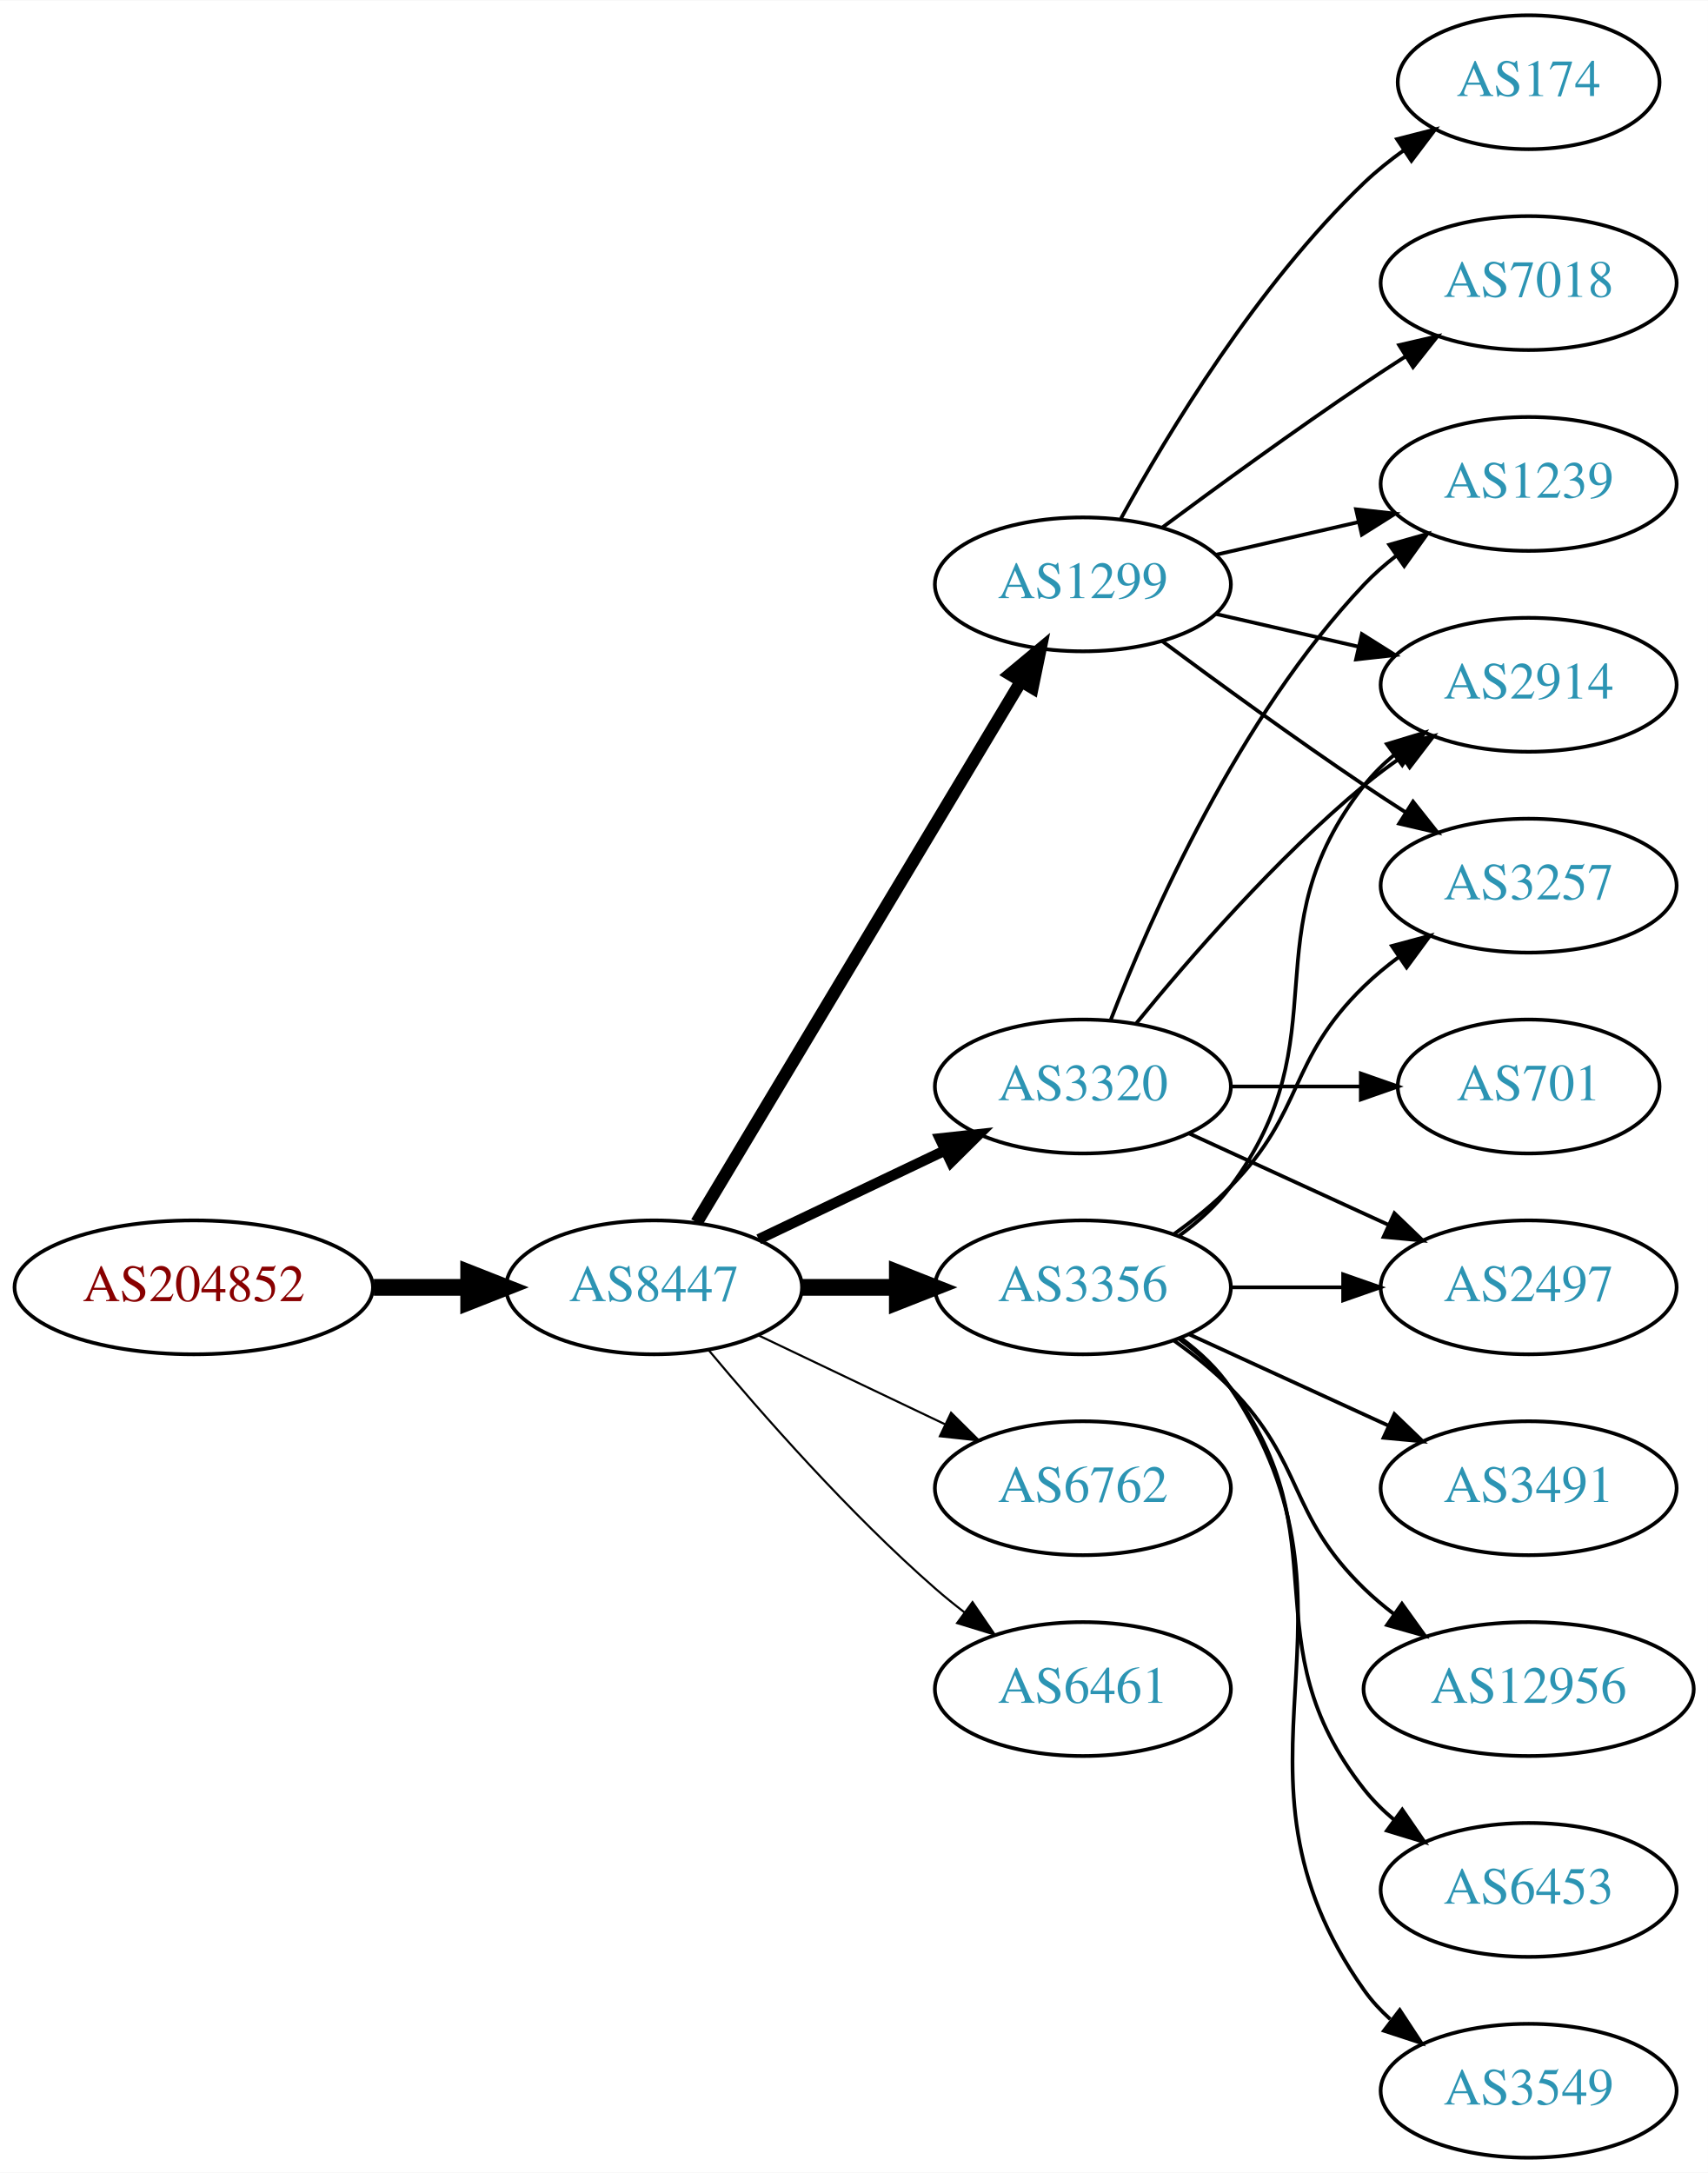
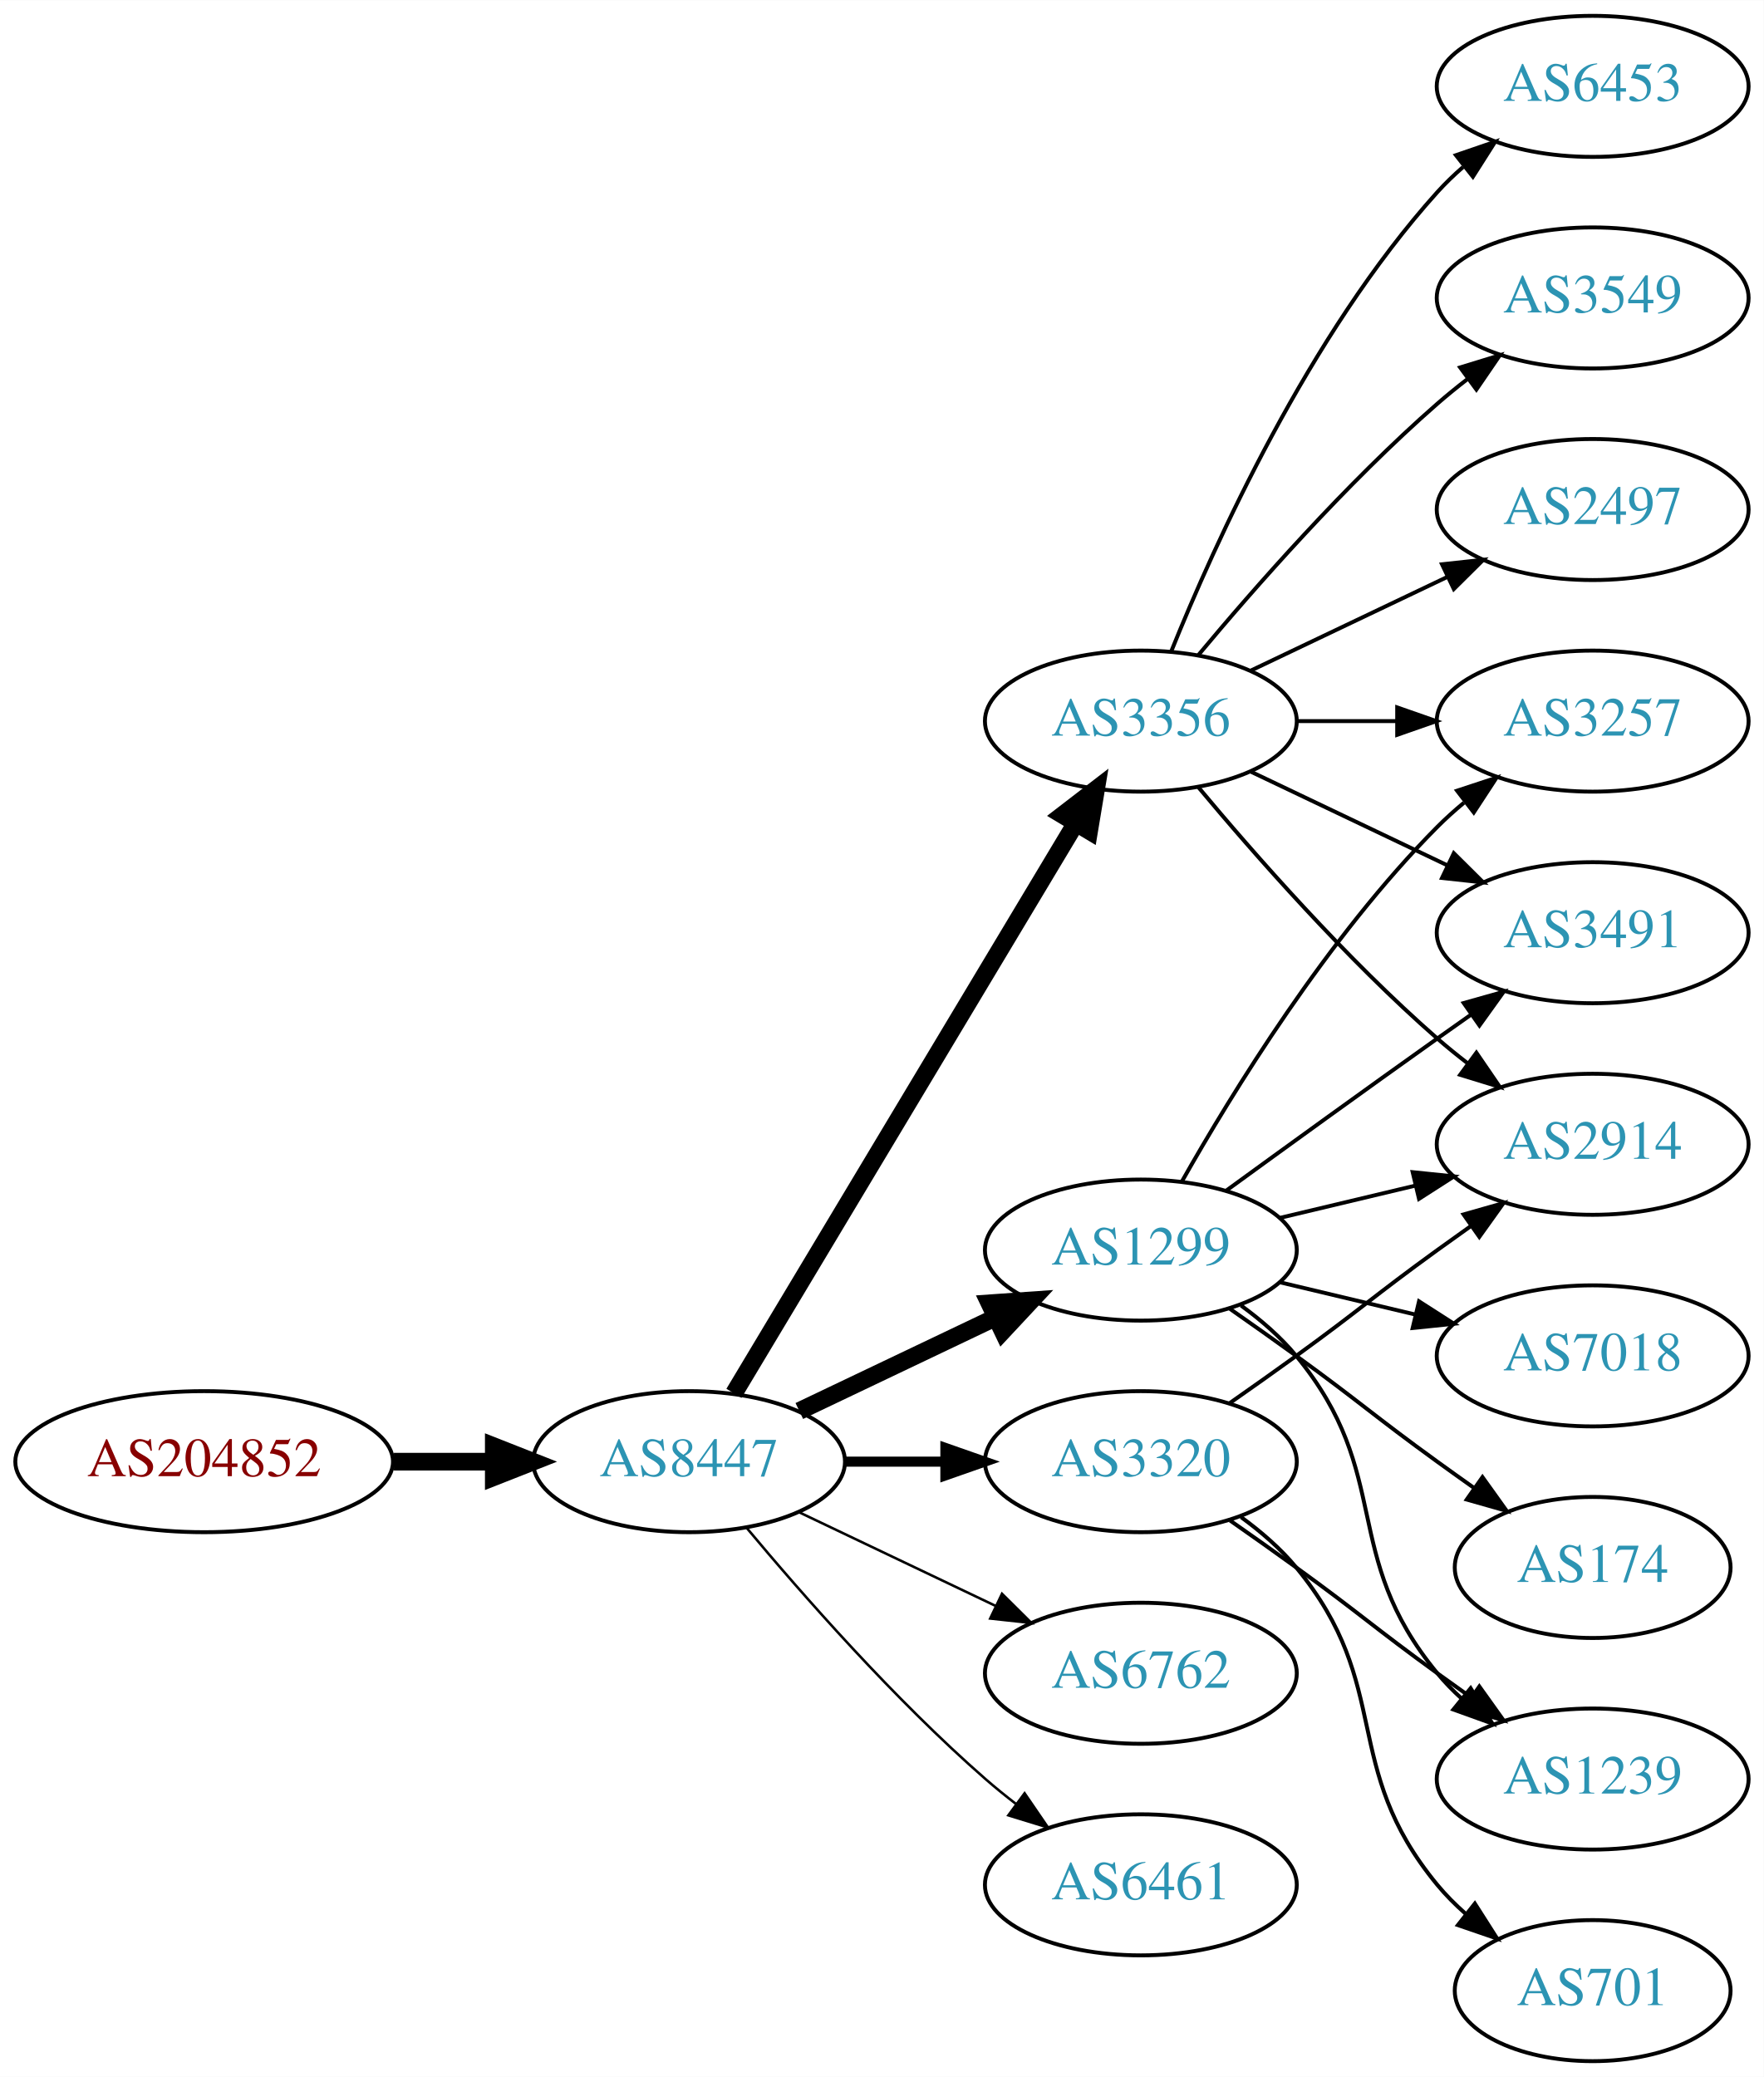
- <svg xmlns="http://www.w3.org/2000/svg" xmlns:xlink="http://www.w3.org/1999/xlink" width="459pt" height="584pt" viewBox="0.00 0.00 459.17 584.00">
-   <g id="graph0" class="graph" transform="scale(1 1) rotate(0) translate(4 580)">
-     <polygon fill="white" stroke="none" points="-4,4 -4,-580 455.17,-580 455.17,4 -4,4" />
+ <svg xmlns="http://www.w3.org/2000/svg" xmlns:xlink="http://www.w3.org/1999/xlink" width="450pt" height="530pt" viewBox="0.00 0.00 450.07 530.00">
+   <g id="graph0" class="graph" transform="scale(1 1) rotate(0) translate(4 526)">
+     <polygon fill="white" stroke="none" points="-4,4 -4,-526 446.07,-526 446.07,4 -4,4" />
    <g id="node1" class="node">
      <g id="a_node1">
        <a xlink:href="/asn/204852" xlink:title="AS204852 ~ NV-AT [AT]">
-           <ellipse fill="#ffffff" stroke="black" cx="48.096" cy="-234" rx="48.192" ry="18" />
-           <text text-anchor="middle" x="48.096" y="-230.3" font-family="Times,serif" font-size="14.00" fill="#880000">AS204852</text>
+           <ellipse fill="#ffffff" stroke="black" cx="48.096" cy="-153" rx="48.192" ry="18" />
+           <text text-anchor="middle" x="48.096" y="-149.3" font-family="Times,serif" font-size="14.00" fill="#880000">AS204852</text>
        </a>
      </g>
    </g>
    <g id="node2" class="node">
      <g id="a_node2">
        <a xlink:href="/asn/8447" xlink:title="AS8447 ~ A1 Telekom Austria AG [AT]">
-           <ellipse fill="#ffffff" stroke="black" cx="171.838" cy="-234" rx="39.794" ry="18" />
-           <text text-anchor="middle" x="171.838" y="-230.3" font-family="Times,serif" font-size="14.00" fill="#2c94b3">AS8447</text>
+           <ellipse fill="#ffffff" stroke="black" cx="171.838" cy="-153" rx="39.794" ry="18" />
+           <text text-anchor="middle" x="171.838" y="-149.3" font-family="Times,serif" font-size="14.00" fill="#2c94b3">AS8447</text>
        </a>
      </g>
    </g>
    <g id="edge1" class="edge">
-       <path fill="none" stroke="black" stroke-width="4.5" d="M96.513,-234C104.867,-234 113.577,-234 121.969,-234" />
-       <polygon fill="black" stroke="black" stroke-width="4.5" points="122.004,-237.938 132.004,-234 122.004,-230.063 122.004,-237.938" />
+       <path fill="none" stroke="black" stroke-width="4.5" d="M96.513,-153C104.867,-153 113.577,-153 121.969,-153" />
+       <polygon fill="black" stroke="black" stroke-width="4.5" points="122.004,-156.938 132.004,-153 122.004,-149.063 122.004,-156.938" />
    </g>
    <g id="node3" class="node">
      <g id="a_node3">
        <a xlink:href="/asn/3356" xlink:title="AS3356 ~ Level 3 Parent, LLC [US]">
-           <ellipse fill="#ffffff" stroke="black" cx="287.131" cy="-234" rx="39.794" ry="18" />
-           <text text-anchor="middle" x="287.131" y="-230.3" font-family="Times,serif" font-size="14.00" fill="#2c94b3">AS3356</text>
+           <ellipse fill="#ffffff" stroke="black" cx="287.131" cy="-342" rx="39.794" ry="18" />
+           <text text-anchor="middle" x="287.131" y="-338.3" font-family="Times,serif" font-size="14.00" fill="#2c94b3">AS3356</text>
        </a>
      </g>
    </g>
    <g id="edge2" class="edge">
-       <path fill="none" stroke="black" stroke-width="4.5" d="M211.51,-234C219.713,-234 228.477,-234 237.009,-234" />
-       <polygon fill="black" stroke="black" stroke-width="4.5" points="237.248,-237.938 247.248,-234 237.248,-230.063 237.248,-237.938" />
+       <path fill="none" stroke="black" stroke-width="4.5" d="M183.293,-170.442C203.274,-203.775 246.98,-276.686 270.465,-315.866" />
+       <polygon fill="black" stroke="black" stroke-width="4.5" points="267.182,-318.048 275.701,-324.6 273.937,-313.999 267.182,-318.048" />
    </g>
    <g id="node4" class="node">
      <g id="a_node4">
        <a xlink:href="/asn/1299" xlink:title="AS1299 ~ Telia Carrier [EU]">
-           <ellipse fill="#ffffff" stroke="black" cx="287.131" cy="-423" rx="39.794" ry="18" />
-           <text text-anchor="middle" x="287.131" y="-419.3" font-family="Times,serif" font-size="14.00" fill="#2c94b3">AS1299</text>
+           <ellipse fill="#ffffff" stroke="black" cx="287.131" cy="-207" rx="39.794" ry="18" />
+           <text text-anchor="middle" x="287.131" y="-203.3" font-family="Times,serif" font-size="14.00" fill="#2c94b3">AS1299</text>
        </a>
      </g>
    </g>
    <g id="edge3" class="edge">
-       <path fill="none" stroke="black" stroke-width="3.375" d="M183.293,-251.442C203.274,-284.775 246.98,-357.686 270.465,-396.866" />
-       <polygon fill="black" stroke="black" stroke-width="3.375" points="267.558,-398.823 275.701,-405.6 273.561,-395.224 267.558,-398.823" />
+       <path fill="none" stroke="black" stroke-width="4.5" d="M199.974,-165.934C214.968,-173.081 233.789,-182.052 250.013,-189.785" />
+       <polygon fill="black" stroke="black" stroke-width="4.5" points="248.495,-193.423 259.216,-194.171 251.883,-186.314 248.495,-193.423" />
    </g>
    <g id="node5" class="node">
      <g id="a_node5">
        <a xlink:href="/asn/3320" xlink:title="AS3320 ~ DTAG [DE]">
-           <ellipse fill="#ffffff" stroke="black" cx="287.131" cy="-288" rx="39.794" ry="18" />
-           <text text-anchor="middle" x="287.131" y="-284.3" font-family="Times,serif" font-size="14.00" fill="#2c94b3">AS3320</text>
+           <ellipse fill="#ffffff" stroke="black" cx="287.131" cy="-153" rx="39.794" ry="18" />
+           <text text-anchor="middle" x="287.131" y="-149.3" font-family="Times,serif" font-size="14.00" fill="#2c94b3">AS3320</text>
        </a>
      </g>
    </g>
    <g id="edge4" class="edge">
-       <path fill="none" stroke="black" stroke-width="2.812" d="M199.974,-246.934C214.968,-254.081 233.789,-263.052 250.013,-270.785" />
-       <polygon fill="black" stroke="black" stroke-width="2.812" points="248.683,-274.028 259.216,-275.171 251.695,-267.709 248.683,-274.028" />
+       <path fill="none" stroke="black" stroke-width="2.571" d="M211.51,-153C219.713,-153 228.477,-153 237.009,-153" />
+       <polygon fill="black" stroke="black" stroke-width="2.571" points="237.248,-156.5 247.248,-153 237.248,-149.5 237.248,-156.5" />
    </g>
    <g id="node6" class="node">
      <g id="a_node6">
        <a xlink:href="/asn/6762" xlink:title="AS6762 ~ TELECOM ITALIA SPARKLE S.p.A. [IT]">
-           <ellipse fill="#ffffff" stroke="black" cx="287.131" cy="-180" rx="39.794" ry="18" />
-           <text text-anchor="middle" x="287.131" y="-176.3" font-family="Times,serif" font-size="14.00" fill="#2c94b3">AS6762</text>
+           <ellipse fill="#ffffff" stroke="black" cx="287.131" cy="-99" rx="39.794" ry="18" />
+           <text text-anchor="middle" x="287.131" y="-95.3" font-family="Times,serif" font-size="14.00" fill="#2c94b3">AS6762</text>
        </a>
      </g>
    </g>
    <g id="edge5" class="edge">
-       <path fill="none" stroke="black" stroke-width="0.562" d="M199.974,-221.066C214.968,-213.919 233.789,-204.948 250.013,-197.215" />
-       <polygon fill="black" stroke="black" stroke-width="0.562" points="251.695,-200.291 259.216,-192.829 248.683,-193.972 251.695,-200.291" />
+       <path fill="none" stroke="black" stroke-width="0.643" d="M199.974,-140.066C214.968,-132.919 233.789,-123.948 250.013,-116.215" />
+       <polygon fill="black" stroke="black" stroke-width="0.643" points="251.695,-119.291 259.216,-111.829 248.683,-112.972 251.695,-119.291" />
    </g>
    <g id="node7" class="node">
      <g id="a_node7">
        <a xlink:href="/asn/6461" xlink:title="AS6461 ~ Zayo Bandwidth [US]">
-           <ellipse fill="#ffffff" stroke="black" cx="287.131" cy="-126" rx="39.794" ry="18" />
-           <text text-anchor="middle" x="287.131" y="-122.3" font-family="Times,serif" font-size="14.00" fill="#2c94b3">AS6461</text>
+           <ellipse fill="#ffffff" stroke="black" cx="287.131" cy="-45" rx="39.794" ry="18" />
+           <text text-anchor="middle" x="287.131" y="-41.3" font-family="Times,serif" font-size="14.00" fill="#2c94b3">AS6461</text>
        </a>
      </g>
    </g>
    <g id="edge6" class="edge">
-       <path fill="none" stroke="black" stroke-width="0.562" d="M186.468,-217.183C200.751,-200.071 224.297,-173.255 247.484,-153 249.95,-150.846 252.589,-148.706 255.286,-146.628" />
-       <polygon fill="black" stroke="black" stroke-width="0.562" points="257.459,-149.375 263.44,-140.63 253.311,-143.736 257.459,-149.375" />
+       <path fill="none" stroke="black" stroke-width="0.643" d="M186.468,-136.183C200.751,-119.071 224.297,-92.255 247.484,-72 249.95,-69.846 252.589,-67.706 255.286,-65.628" />
+       <polygon fill="black" stroke="black" stroke-width="0.643" points="257.459,-68.375 263.44,-59.63 253.311,-62.736 257.459,-68.375" />
    </g>
    <g id="node8" class="node">
      <g id="a_node8">
-         <a xlink:href="/asn/2914" xlink:title="AS2914 ~ NTT America, Inc. [US]">
-           <ellipse fill="#ffffff" stroke="black" cx="406.973" cy="-396" rx="39.794" ry="18" />
-           <text text-anchor="middle" x="406.973" y="-392.3" font-family="Times,serif" font-size="14.00" fill="#2c94b3">AS2914</text>
+         <a xlink:href="/asn/6453" xlink:title="AS6453 ~ TATA COMMUNICATIONS (AMERICA) INC [US]">
+           <ellipse fill="#ffffff" stroke="black" cx="402.424" cy="-504" rx="39.794" ry="18" />
+           <text text-anchor="middle" x="402.424" y="-500.3" font-family="Times,serif" font-size="14.00" fill="#2c94b3">AS6453</text>
        </a>
      </g>
    </g>
    <g id="edge7" class="edge">
-       <path fill="none" stroke="black" d="M313.062,-247.882C318.138,-251.611 323.056,-256.016 326.777,-261 357.049,-301.542 331.479,-329.246 362.777,-369 365.102,-371.953 367.846,-374.67 370.805,-377.147" />
-       <polygon fill="black" stroke="black" points="368.865,-380.064 379.002,-383.145 372.998,-374.415 368.865,-380.064" />
+       <path fill="none" stroke="black" d="M294.879,-359.787C305.93,-387.243 329.983,-440.578 362.777,-477 364.78,-479.224 366.999,-481.363 369.331,-483.397" />
+       <polygon fill="black" stroke="black" points="367.529,-486.433 377.55,-489.873 371.862,-480.935 367.529,-486.433" />
    </g>
    <g id="node9" class="node">
      <g id="a_node9">
-         <a xlink:href="/asn/12956" xlink:title="AS12956 ~ TELXIUS [ES]">
-           <ellipse fill="#ffffff" stroke="black" cx="406.973" cy="-126" rx="44.393" ry="18" />
-           <text text-anchor="middle" x="406.973" y="-122.3" font-family="Times,serif" font-size="14.00" fill="#2c94b3">AS12956</text>
+         <a xlink:href="/asn/3257" xlink:title="AS3257 ~ GTT [DE]">
+           <ellipse fill="#ffffff" stroke="black" cx="402.424" cy="-342" rx="39.794" ry="18" />
+           <text text-anchor="middle" x="402.424" y="-338.3" font-family="Times,serif" font-size="14.00" fill="#2c94b3">AS3257</text>
        </a>
      </g>
    </g>
    <g id="edge8" class="edge">
-       <path fill="none" stroke="black" d="M311.725,-219.611C316.981,-215.852 322.313,-211.563 326.777,-207 346.95,-186.383 342.084,-173.094 362.777,-153 365.264,-150.586 368.001,-148.278 370.854,-146.1" />
-       <polygon fill="black" stroke="black" points="372.909,-148.934 379.09,-140.329 368.892,-143.202 372.909,-148.934" />
+       <path fill="none" stroke="black" d="M326.803,-342C335.006,-342 343.77,-342 352.302,-342" />
+       <polygon fill="black" stroke="black" points="352.541,-345.5 362.541,-342 352.541,-338.5 352.541,-345.5" />
    </g>
    <g id="node10" class="node">
      <g id="a_node10">
-         <a xlink:href="/asn/6453" xlink:title="AS6453 ~ TATA COMMUNICATIONS (AMERICA) INC [US]">
-           <ellipse fill="#ffffff" stroke="black" cx="406.973" cy="-72" rx="39.794" ry="18" />
-           <text text-anchor="middle" x="406.973" y="-68.3" font-family="Times,serif" font-size="14.00" fill="#2c94b3">AS6453</text>
+         <a xlink:href="/asn/3549" xlink:title="AS3549 ~ Level 3 Parent, LLC [US]">
+           <ellipse fill="#ffffff" stroke="black" cx="402.424" cy="-450" rx="39.794" ry="18" />
+           <text text-anchor="middle" x="402.424" y="-446.3" font-family="Times,serif" font-size="14.00" fill="#2c94b3">AS3549</text>
        </a>
      </g>
    </g>
    <g id="edge9" class="edge">
-       <path fill="none" stroke="black" d="M313.062,-220.118C318.138,-216.389 323.056,-211.984 326.777,-207 357.049,-166.458 331.479,-138.754 362.777,-99 365.102,-96.047 367.846,-93.33 370.805,-90.853" />
-       <polygon fill="black" stroke="black" points="372.998,-93.585 379.002,-84.855 368.865,-87.936 372.998,-93.585" />
+       <path fill="none" stroke="black" d="M301.761,-358.817C316.044,-375.929 339.59,-402.745 362.777,-423 365.243,-425.154 367.882,-427.294 370.579,-429.372" />
+       <polygon fill="black" stroke="black" points="368.604,-432.264 378.733,-435.37 372.752,-426.625 368.604,-432.264" />
    </g>
    <g id="node11" class="node">
      <g id="a_node11">
-         <a xlink:href="/asn/2497" xlink:title="AS2497 ~ Internet Initiative Japan Inc. [JP]">
-           <ellipse fill="#ffffff" stroke="black" cx="406.973" cy="-234" rx="39.794" ry="18" />
-           <text text-anchor="middle" x="406.973" y="-230.3" font-family="Times,serif" font-size="14.00" fill="#2c94b3">AS2497</text>
+         <a xlink:href="/asn/2914" xlink:title="AS2914 ~ NTT America, Inc. [US]">
+           <ellipse fill="#ffffff" stroke="black" cx="402.424" cy="-234" rx="39.794" ry="18" />
+           <text text-anchor="middle" x="402.424" y="-230.3" font-family="Times,serif" font-size="14.00" fill="#2c94b3">AS2914</text>
        </a>
      </g>
    </g>
    <g id="edge10" class="edge">
-       <path fill="none" stroke="black" d="M327.044,-234C336.597,-234 346.947,-234 356.909,-234" />
-       <polygon fill="black" stroke="black" points="357.102,-237.5 367.102,-234 357.102,-230.5 357.102,-237.5" />
+       <path fill="none" stroke="black" d="M301.761,-325.183C316.044,-308.071 339.59,-281.255 362.777,-261 365.243,-258.846 367.882,-256.706 370.579,-254.628" />
+       <polygon fill="black" stroke="black" points="372.752,-257.375 378.733,-248.63 368.604,-251.736 372.752,-257.375" />
    </g>
    <g id="node12" class="node">
      <g id="a_node12">
-         <a xlink:href="/asn/3257" xlink:title="AS3257 ~ GTT [DE]">
-           <ellipse fill="#ffffff" stroke="black" cx="406.973" cy="-342" rx="39.794" ry="18" />
-           <text text-anchor="middle" x="406.973" y="-338.3" font-family="Times,serif" font-size="14.00" fill="#2c94b3">AS3257</text>
+         <a xlink:href="/asn/2497" xlink:title="AS2497 ~ Internet Initiative Japan Inc. [JP]">
+           <ellipse fill="#ffffff" stroke="black" cx="402.424" cy="-396" rx="39.794" ry="18" />
+           <text text-anchor="middle" x="402.424" y="-392.3" font-family="Times,serif" font-size="14.00" fill="#2c94b3">AS2497</text>
        </a>
      </g>
    </g>
    <g id="edge11" class="edge">
-       <path fill="none" stroke="black" d="M311.725,-248.389C316.981,-252.148 322.313,-256.437 326.777,-261 346.95,-281.617 342.084,-294.906 362.777,-315 365.623,-317.763 368.796,-320.386 372.096,-322.834" />
-       <polygon fill="black" stroke="black" points="370.213,-325.786 380.444,-328.538 374.162,-320.006 370.213,-325.786" />
+       <path fill="none" stroke="black" d="M315.267,-354.934C330.261,-362.081 349.082,-371.052 365.306,-378.785" />
+       <polygon fill="black" stroke="black" points="363.976,-382.028 374.509,-383.171 366.988,-375.709 363.976,-382.028" />
    </g>
    <g id="node13" class="node">
      <g id="a_node13">
-         <a xlink:href="/asn/3549" xlink:title="AS3549 ~ Level 3 Parent, LLC [US]">
-           <ellipse fill="#ffffff" stroke="black" cx="406.973" cy="-18" rx="39.794" ry="18" />
-           <text text-anchor="middle" x="406.973" y="-14.3" font-family="Times,serif" font-size="14.00" fill="#2c94b3">AS3549</text>
+         <a xlink:href="/asn/3491" xlink:title="AS3491 ~ PCCW Global, Inc. [US]">
+           <ellipse fill="#ffffff" stroke="black" cx="402.424" cy="-288" rx="39.794" ry="18" />
+           <text text-anchor="middle" x="402.424" y="-284.3" font-family="Times,serif" font-size="14.00" fill="#2c94b3">AS3491</text>
        </a>
      </g>
    </g>
    <g id="edge12" class="edge">
-       <path fill="none" stroke="black" d="M313.45,-220.393C318.506,-216.649 323.318,-212.169 326.777,-207 367.802,-145.706 320.198,-105.225 362.777,-45 364.769,-42.184 367.156,-39.599 369.772,-37.24" />
-       <polygon fill="black" stroke="black" points="372.324,-39.694 378.14,-30.838 368.071,-34.135 372.324,-39.694" />
+       <path fill="none" stroke="black" d="M315.267,-329.066C330.261,-321.919 349.082,-312.948 365.306,-305.215" />
+       <polygon fill="black" stroke="black" points="366.988,-308.291 374.509,-300.829 363.976,-301.972 366.988,-308.291" />
+     </g>
+     <g id="edge16" class="edge">
+       <path fill="none" stroke="black" d="M297.591,-224.49C310.373,-247.096 334.805,-286.886 362.777,-315 364.888,-317.121 367.184,-319.188 369.57,-321.171" />
+       <polygon fill="black" stroke="black" points="367.822,-324.242 377.885,-327.556 372.085,-318.69 367.822,-324.242" />
+     </g>
+     <g id="edge13" class="edge">
+       <path fill="none" stroke="black" d="M322.738,-215.248C333.609,-217.838 345.764,-220.735 357.206,-223.462" />
+       <polygon fill="black" stroke="black" points="356.49,-226.889 367.029,-225.803 358.112,-220.08 356.49,-226.889" />
+     </g>
+     <g id="edge15" class="edge">
+       <path fill="none" stroke="black" d="M308.979,-222.222C323.913,-233.091 344.527,-248.025 362.777,-261 365.598,-263.005 368.541,-265.085 371.489,-267.159" />
+       <polygon fill="black" stroke="black" points="369.516,-270.05 379.714,-272.926 373.535,-264.319 369.516,-270.05" />
    </g>
    <g id="node14" class="node">
      <g id="a_node14">
-         <a xlink:href="/asn/3491" xlink:title="AS3491 ~ PCCW Global, Inc. [US]">
-           <ellipse fill="#ffffff" stroke="black" cx="406.973" cy="-180" rx="39.794" ry="18" />
-           <text text-anchor="middle" x="406.973" y="-176.3" font-family="Times,serif" font-size="14.00" fill="#2c94b3">AS3491</text>
-         </a>
-       </g>
-     </g>
-     <g id="edge13" class="edge">
-       <path fill="none" stroke="black" d="M315.76,-221.339C331.717,-214.027 351.987,-204.739 369.27,-196.819" />
-       <polygon fill="black" stroke="black" points="370.885,-199.929 378.518,-192.581 367.969,-193.565 370.885,-199.929" />
+         <a xlink:href="/asn/174" xlink:title="AS174 ~ Cogent Communications [US]">
+           <ellipse fill="#ffffff" stroke="black" cx="402.424" cy="-126" rx="35.194" ry="18" />
+           <text text-anchor="middle" x="402.424" y="-122.3" font-family="Times,serif" font-size="14.00" fill="#2c94b3">AS174</text>
+         </a>
+       </g>
    </g>
    <g id="edge14" class="edge">
-       <path fill="none" stroke="black" d="M322.85,-415.045C334.85,-412.296 348.471,-409.175 361.164,-406.267" />
-       <polygon fill="black" stroke="black" points="362.129,-409.636 371.095,-403.991 360.566,-402.813 362.129,-409.636" />
-     </g>
-     <g id="edge15" class="edge">
-       <path fill="none" stroke="black" d="M308.461,-407.723C323.324,-396.696 344.068,-381.593 362.777,-369 366.326,-366.611 370.077,-364.161 373.825,-361.758" />
-       <polygon fill="black" stroke="black" points="375.893,-364.591 382.474,-356.288 372.151,-358.675 375.893,-364.591" />
+       <path fill="none" stroke="black" d="M309.888,-191.991C315.422,-188.121 321.341,-183.936 326.777,-180 342.977,-168.271 346.578,-164.729 362.777,-153 365.806,-150.807 368.985,-148.537 372.163,-146.287" />
+       <polygon fill="black" stroke="black" points="374.306,-149.059 380.474,-140.445 370.28,-143.333 374.306,-149.059" />
    </g>
    <g id="node15" class="node">
      <g id="a_node15">
-         <a xlink:href="/asn/7018" xlink:title="AS7018 ~ AT&amp;T Services, Inc. [US]">
-           <ellipse fill="#ffffff" stroke="black" cx="406.973" cy="-504" rx="39.794" ry="18" />
-           <text text-anchor="middle" x="406.973" y="-500.3" font-family="Times,serif" font-size="14.00" fill="#2c94b3">AS7018</text>
-         </a>
-       </g>
-     </g>
-     <g id="edge16" class="edge">
-       <path fill="none" stroke="black" d="M308.461,-438.277C323.324,-449.304 344.068,-464.407 362.777,-477 366.326,-479.389 370.077,-481.839 373.825,-484.242" />
-       <polygon fill="black" stroke="black" points="372.151,-487.325 382.474,-489.712 375.893,-481.409 372.151,-487.325" />
+         <a xlink:href="/asn/1239" xlink:title="AS1239 ~ Sprint [US]">
+           <ellipse fill="#ffffff" stroke="black" cx="402.424" cy="-72" rx="39.794" ry="18" />
+           <text text-anchor="middle" x="402.424" y="-68.3" font-family="Times,serif" font-size="14.00" fill="#2c94b3">AS1239</text>
+         </a>
+       </g>
+     </g>
+     <g id="edge17" class="edge">
+       <path fill="none" stroke="black" d="M312.712,-192.844C317.806,-189.128 322.82,-184.799 326.777,-180 351.842,-149.606 337.713,-129.394 362.777,-99 364.633,-96.751 366.72,-94.604 368.939,-92.576" />
+       <polygon fill="black" stroke="black" points="371.287,-95.177 376.843,-86.156 366.874,-89.744 371.287,-95.177" />
    </g>
    <g id="node16" class="node">
      <g id="a_node16">
-         <a xlink:href="/asn/174" xlink:title="AS174 ~ Cogent Communications [US]">
-           <ellipse fill="#ffffff" stroke="black" cx="406.973" cy="-558" rx="35.194" ry="18" />
-           <text text-anchor="middle" x="406.973" y="-554.3" font-family="Times,serif" font-size="14.00" fill="#2c94b3">AS174</text>
-         </a>
-       </g>
-     </g>
-     <g id="edge17" class="edge">
-       <path fill="none" stroke="black" d="M297.372,-440.713C309.918,-463.561 334.095,-503.611 362.777,-531 366.031,-534.107 369.698,-537.046 373.485,-539.76" />
-       <polygon fill="black" stroke="black" points="371.587,-542.701 381.853,-545.322 375.462,-536.872 371.587,-542.701" />
+         <a xlink:href="/asn/7018" xlink:title="AS7018 ~ AT&amp;T Services, Inc. [US]">
+           <ellipse fill="#ffffff" stroke="black" cx="402.424" cy="-180" rx="39.794" ry="18" />
+           <text text-anchor="middle" x="402.424" y="-176.3" font-family="Times,serif" font-size="14.00" fill="#2c94b3">AS7018</text>
+         </a>
+       </g>
+     </g>
+     <g id="edge18" class="edge">
+       <path fill="none" stroke="black" d="M322.738,-198.752C333.609,-196.162 345.764,-193.265 357.206,-190.538" />
+       <polygon fill="black" stroke="black" points="358.112,-193.92 367.029,-188.197 356.49,-187.111 358.112,-193.92" />
+     </g>
+     <g id="edge21" class="edge">
+       <path fill="none" stroke="black" d="M309.888,-168.009C315.422,-171.879 321.341,-176.064 326.777,-180 342.977,-191.729 346.578,-195.271 362.777,-207 365.58,-209.029 368.512,-211.125 371.453,-213.21" />
+       <polygon fill="black" stroke="black" points="369.475,-216.097 379.667,-218.991 373.504,-210.373 369.475,-216.097" />
+     </g>
+     <g id="edge20" class="edge">
+       <path fill="none" stroke="black" d="M309.888,-137.991C315.422,-134.121 321.341,-129.936 326.777,-126 342.977,-114.271 346.578,-110.729 362.777,-99 365.58,-96.971 368.512,-94.875 371.453,-92.79" />
+       <polygon fill="black" stroke="black" points="373.504,-95.627 379.667,-87.009 369.475,-89.903 373.504,-95.627" />
    </g>
    <g id="node17" class="node">
      <g id="a_node17">
-         <a xlink:href="/asn/1239" xlink:title="AS1239 ~ Sprint [US]">
-           <ellipse fill="#ffffff" stroke="black" cx="406.973" cy="-450" rx="39.794" ry="18" />
-           <text text-anchor="middle" x="406.973" y="-446.3" font-family="Times,serif" font-size="14.00" fill="#2c94b3">AS1239</text>
-         </a>
-       </g>
-     </g>
-     <g id="edge18" class="edge">
-       <path fill="none" stroke="black" d="M322.85,-430.955C334.85,-433.704 348.471,-436.825 361.164,-439.733" />
-       <polygon fill="black" stroke="black" points="360.566,-443.187 371.095,-442.009 362.129,-436.364 360.566,-443.187" />
-     </g>
-     <g id="edge22" class="edge">
-       <path fill="none" stroke="black" d="M301.55,-305.065C315.665,-322.375 339.079,-349.345 362.777,-369 365.994,-371.668 369.494,-374.27 373.065,-376.741" />
-       <polygon fill="black" stroke="black" points="371.143,-379.666 381.421,-382.236 374.988,-373.817 371.143,-379.666" />
+         <a xlink:href="/asn/701" xlink:title="AS701 ~ UUNET [US]">
+           <ellipse fill="#ffffff" stroke="black" cx="402.424" cy="-18" rx="35.194" ry="18" />
+           <text text-anchor="middle" x="402.424" y="-14.3" font-family="Times,serif" font-size="14.00" fill="#2c94b3">AS701</text>
+         </a>
+       </g>
    </g>
    <g id="edge19" class="edge">
-       <path fill="none" stroke="black" d="M315.76,-275.339C331.717,-268.027 351.987,-258.739 369.27,-250.819" />
-       <polygon fill="black" stroke="black" points="370.885,-253.929 378.518,-246.581 367.969,-247.565 370.885,-253.929" />
-     </g>
-     <g id="edge20" class="edge">
-       <path fill="none" stroke="black" d="M294.654,-305.994C305.404,-333.728 329.062,-387.429 362.777,-423 365.363,-425.728 368.281,-428.294 371.349,-430.677" />
-       <polygon fill="black" stroke="black" points="369.503,-433.658 379.697,-436.543 373.527,-427.93 369.503,-433.658" />
-     </g>
-     <g id="node18" class="node">
-       <g id="a_node18">
-         <a xlink:href="/asn/701" xlink:title="AS701 ~ UUNET [US]">
-           <ellipse fill="#ffffff" stroke="black" cx="406.973" cy="-288" rx="35.194" ry="18" />
-           <text text-anchor="middle" x="406.973" y="-284.3" font-family="Times,serif" font-size="14.00" fill="#2c94b3">AS701</text>
-         </a>
-       </g>
-     </g>
-     <g id="edge21" class="edge">
-       <path fill="none" stroke="black" d="M327.044,-288C338.13,-288 350.29,-288 361.672,-288" />
-       <polygon fill="black" stroke="black" points="361.854,-291.5 371.854,-288 361.854,-284.5 361.854,-291.5" />
+       <path fill="none" stroke="black" d="M312.712,-138.844C317.806,-135.128 322.82,-130.799 326.777,-126 351.842,-95.606 337.713,-75.394 362.777,-45 364.912,-42.411 367.355,-39.959 369.951,-37.666" />
+       <polygon fill="black" stroke="black" points="372.36,-40.224 378.051,-31.288 368.029,-34.725 372.36,-40.224" />
    </g>
  </g>
</svg>
